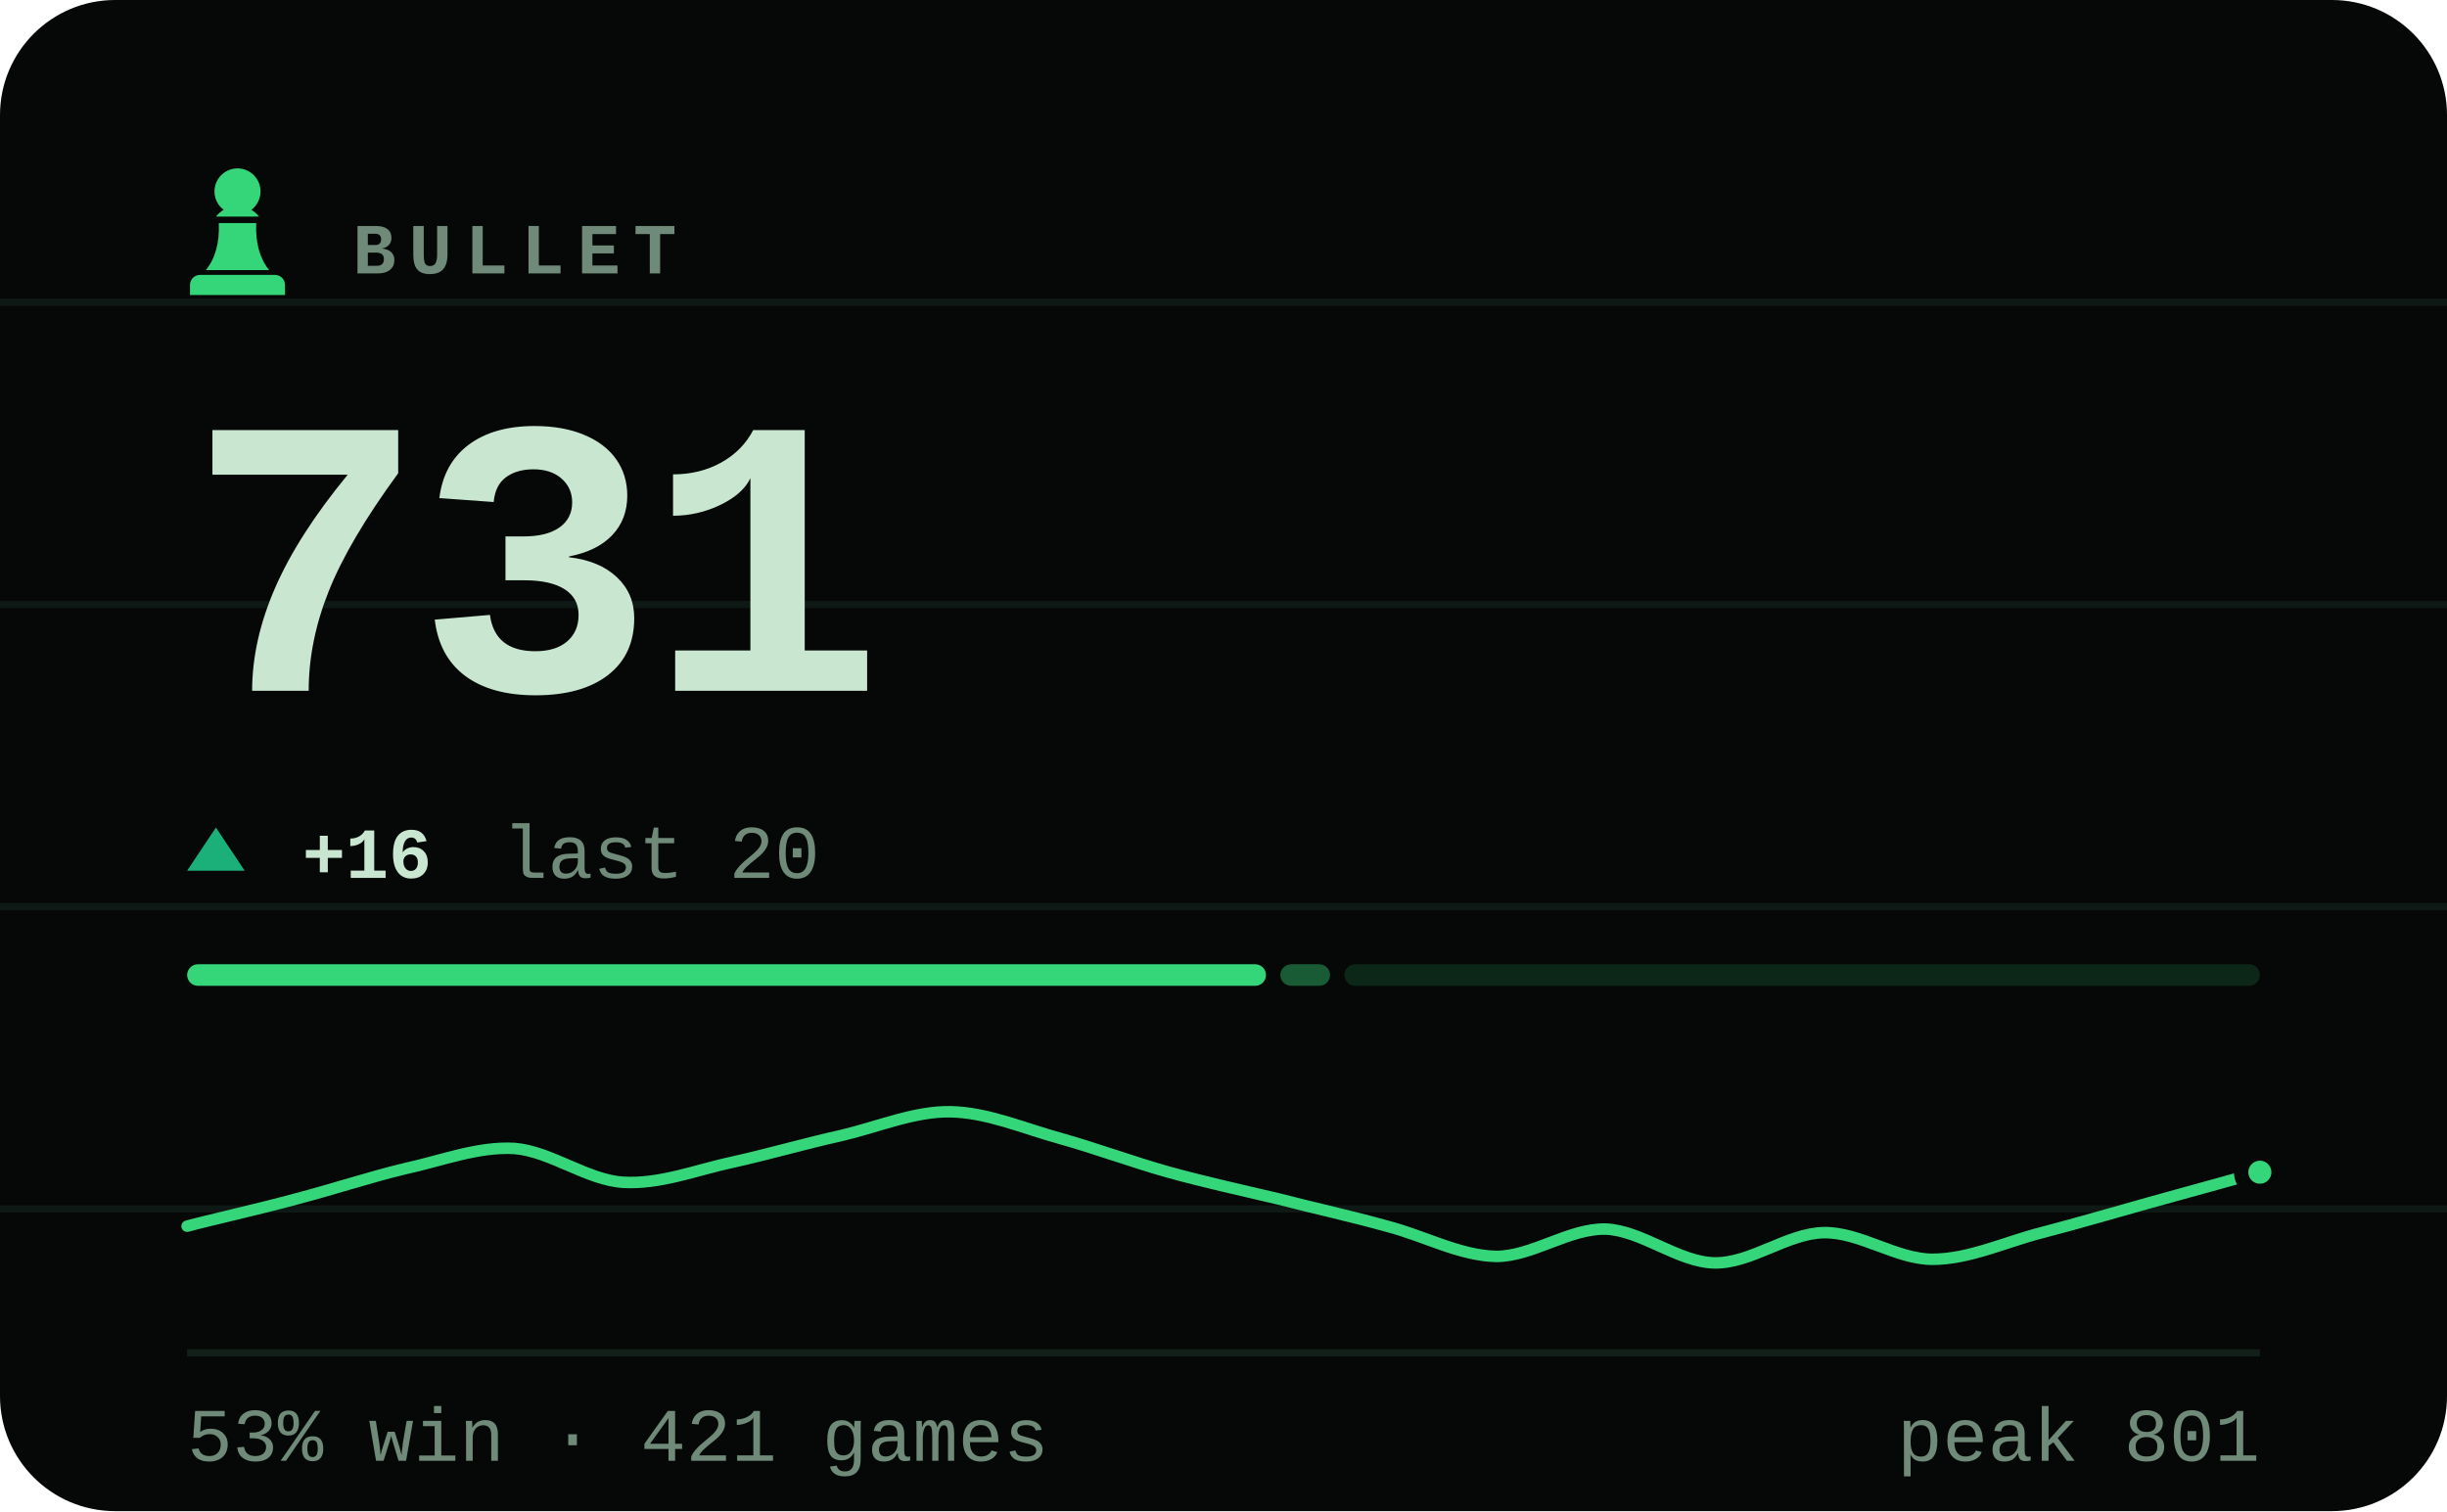
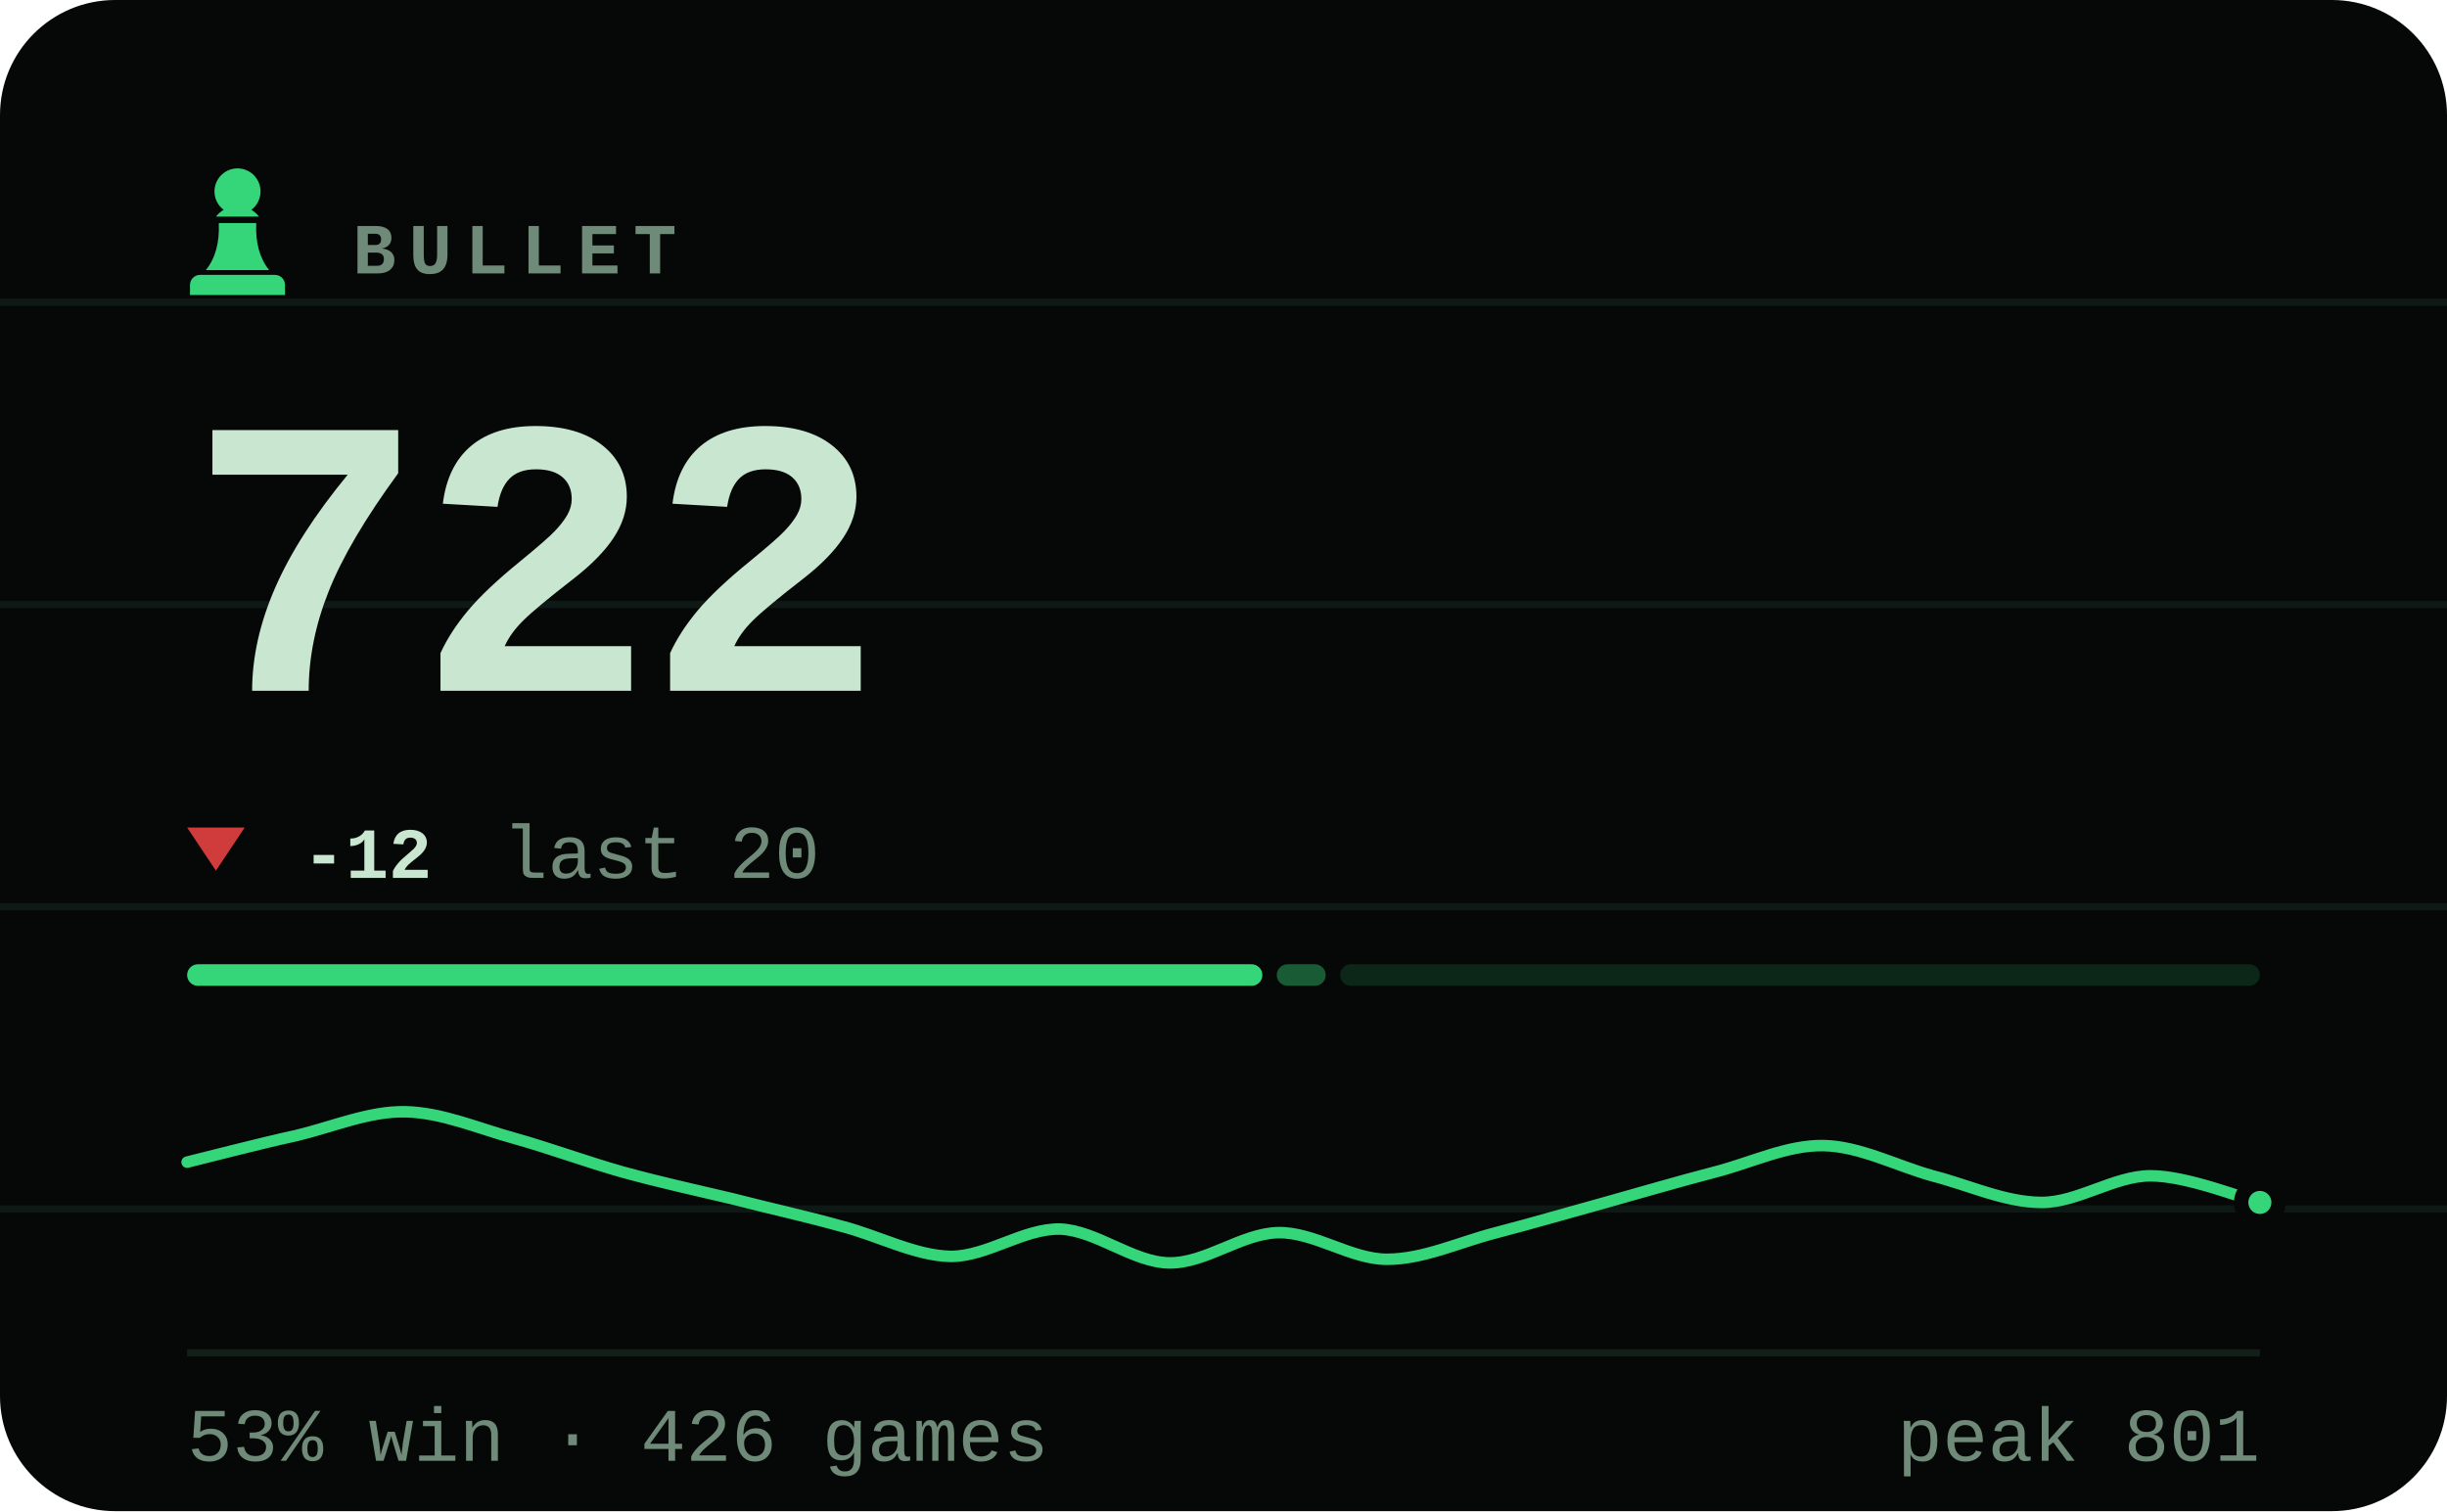
- <svg xmlns="http://www.w3.org/2000/svg" viewBox="0 0 340 210" width="340" height="210" role="img" aria-label="BULLET rating 731, 53% win rate over 421 games">
+ <svg xmlns="http://www.w3.org/2000/svg" viewBox="0 0 340 210" width="340" height="210" role="img" aria-label="BULLET rating 722, 53% win rate over 426 games">
  <style>svg{font-family:ui-monospace,'SF Mono',Menlo,Consolas,'Liberation Mono',monospace}text{fill:#c8e6d0;white-space:pre}.bg{fill:#050806}.acc{fill:#35d67a}.win{fill:#1baf7a}.draw{fill:#8b8f96}.loss{fill:#d03b3b}.lbl{font-size:10px;font-weight:600;letter-spacing:.18em;fill:#6f8a78}.cap{font-size:10.5px;font-weight:500;fill:#6f8a78}.num{font-family:ui-monospace,'SF Mono',Menlo,Consolas,'Liberation Mono',monospace;font-weight:700;letter-spacing:-.02em}.tick{font-size:9px;font-weight:500;fill:#6f8a78;opacity:.75}.dl{font-size:10px;font-weight:600}.rule{stroke:#13201a;stroke-width:1;fill:none}.grid{stroke:#13201a;stroke-width:1;fill:none;opacity:.7}.ln{fill:none;stroke:#35d67a;stroke-width:2;stroke-linecap:round;stroke-linejoin:round}.ring{stroke:#050806;stroke-width:2}.hollow{fill:none;stroke-width:1.5}.sq{fill:#c8e6d0;opacity:.035}</style>
  <rect class="bg" width="340" height="210" rx="16" />
  <line class="grid" x1="0" y1="42" x2="340" y2="42" opacity=".5" />
  <line class="grid" x1="0" y1="84" x2="340" y2="84" opacity=".5" />
  <line class="grid" x1="0" y1="126" x2="340" y2="126" opacity=".5" />
  <line class="grid" x1="0" y1="168" x2="340" y2="168" opacity=".5" />
  <g class="acc" transform="translate(23.0,21.8) scale(0.2)">
    <path d="M50 8c-8.8 0-16 7.2-16 16 0 5.2 2.5 9.9 6.4 12.8-2.1 1.2-3.9 2.8-5.3 4.7h29.8c-1.4-1.9-3.2-3.5-5.3-4.7C63.5 33.9 66 29.2 66 24c0-8.8-7.2-16-16-16zM37 46c.6 13.6-2.4 24.5-9 32.7h44c-6.6-8.2-9.6-19.1-9-32.7H37zM24 82h52c3.9 0 7 3.1 7 7v7H17v-7c0-3.9 3.1-7 7-7z" />
  </g>
  <text class="lbl" x="49" y="38">BULLET</text>
-   <text class="num" x="26" y="96" style="font-size:55px">731</text>
-   <path fill="#1baf7a" d="M30 115L34 121H26Z" />
-   <text class="dl" x="42" y="122" fill="#1baf7a">+16</text>
+   <text class="num" x="26" y="96" style="font-size:55px">722</text>
+   <path fill="#d03b3b" d="M30 121L34 115H26Z" />
+   <text class="dl" x="42" y="122" fill="#d03b3b">-12</text>
  <text class="cap" x="69.8" y="122">last 20</text>
-   <rect x="26.0" y="134" width="149.9" height="3" rx="1.5" fill="#35d67a" opacity="1" />
-   <rect x="177.9" y="134" width="6.9" height="3" rx="1.5" fill="#35d67a" opacity="0.4" />
-   <rect x="186.8" y="134" width="127.2" height="3" rx="1.5" fill="#35d67a" opacity="0.15" />
-   <path class="ln" style="stroke-width:1.6" d="M26.0 170.4C28.5 169.7 36.1 168.0 41.2 166.6C46.2 165.3 51.3 163.6 56.3 162.4C61.4 161.3 66.4 159.3 71.5 159.6C76.5 160.0 81.6 164.0 86.6 164.3C91.7 164.6 96.7 162.6 101.8 161.5C106.8 160.4 111.9 158.9 116.9 157.8C122.0 156.6 127.1 154.4 132.1 154.5C137.2 154.6 142.2 156.8 147.3 158.2C152.3 159.6 157.4 161.5 162.4 162.9C167.5 164.3 172.5 165.4 177.6 166.6C182.6 167.9 187.7 169.0 192.7 170.4C197.8 171.7 202.8 174.5 207.9 174.6C212.9 174.6 218.0 170.7 223.1 170.8C228.1 171.0 233.2 175.4 238.2 175.5C243.3 175.6 248.3 171.4 253.4 171.3C258.4 171.2 263.5 175.0 268.5 175.0C273.6 175.0 278.6 172.6 283.7 171.3C288.7 170.0 293.8 168.5 298.8 167.1C303.9 165.7 311.5 163.6 314.0 162.9" />
-   <circle class="acc ring" cx="314.0" cy="162.9" r="2.6" />
+   <rect x="26.0" y="134" width="149.4" height="3" rx="1.5" fill="#35d67a" opacity="1" />
+   <rect x="177.4" y="134" width="6.8" height="3" rx="1.5" fill="#35d67a" opacity="0.4" />
+   <rect x="186.2" y="134" width="127.8" height="3" rx="1.5" fill="#35d67a" opacity="0.15" />
+   <path class="ln" style="stroke-width:1.6" d="M26.0 161.5C28.5 160.9 36.1 158.9 41.2 157.8C46.2 156.6 51.3 154.4 56.3 154.5C61.4 154.6 66.4 156.8 71.5 158.2C76.5 159.6 81.6 161.5 86.6 162.9C91.7 164.3 96.7 165.4 101.8 166.6C106.8 167.9 111.9 169.0 116.9 170.4C122.0 171.7 127.1 174.5 132.1 174.6C137.2 174.6 142.2 170.7 147.3 170.8C152.3 171.0 157.4 175.4 162.4 175.5C167.5 175.6 172.5 171.4 177.6 171.3C182.6 171.2 187.7 175.0 192.7 175.0C197.8 175.0 202.8 172.6 207.9 171.3C212.9 170.0 218.0 168.5 223.1 167.1C228.1 165.7 233.2 164.2 238.2 162.9C243.3 161.6 248.3 159.1 253.4 159.2C258.4 159.3 263.5 162.0 268.5 163.4C273.6 164.7 278.6 167.1 283.7 167.1C288.7 167.1 293.8 163.4 298.8 163.4C303.9 163.4 311.5 166.5 314.0 167.1" />
+   <circle class="acc ring" cx="314.0" cy="167.1" r="2.6" />
  <line class="rule" x1="26" y1="188" x2="314" y2="188" />
-   <text class="cap" x="26" y="203">53% win · 421 games</text>
+   <text class="cap" x="26" y="203">53% win · 426 games</text>
  <text class="cap" x="314" y="203" text-anchor="end">peak 801</text>
</svg>
